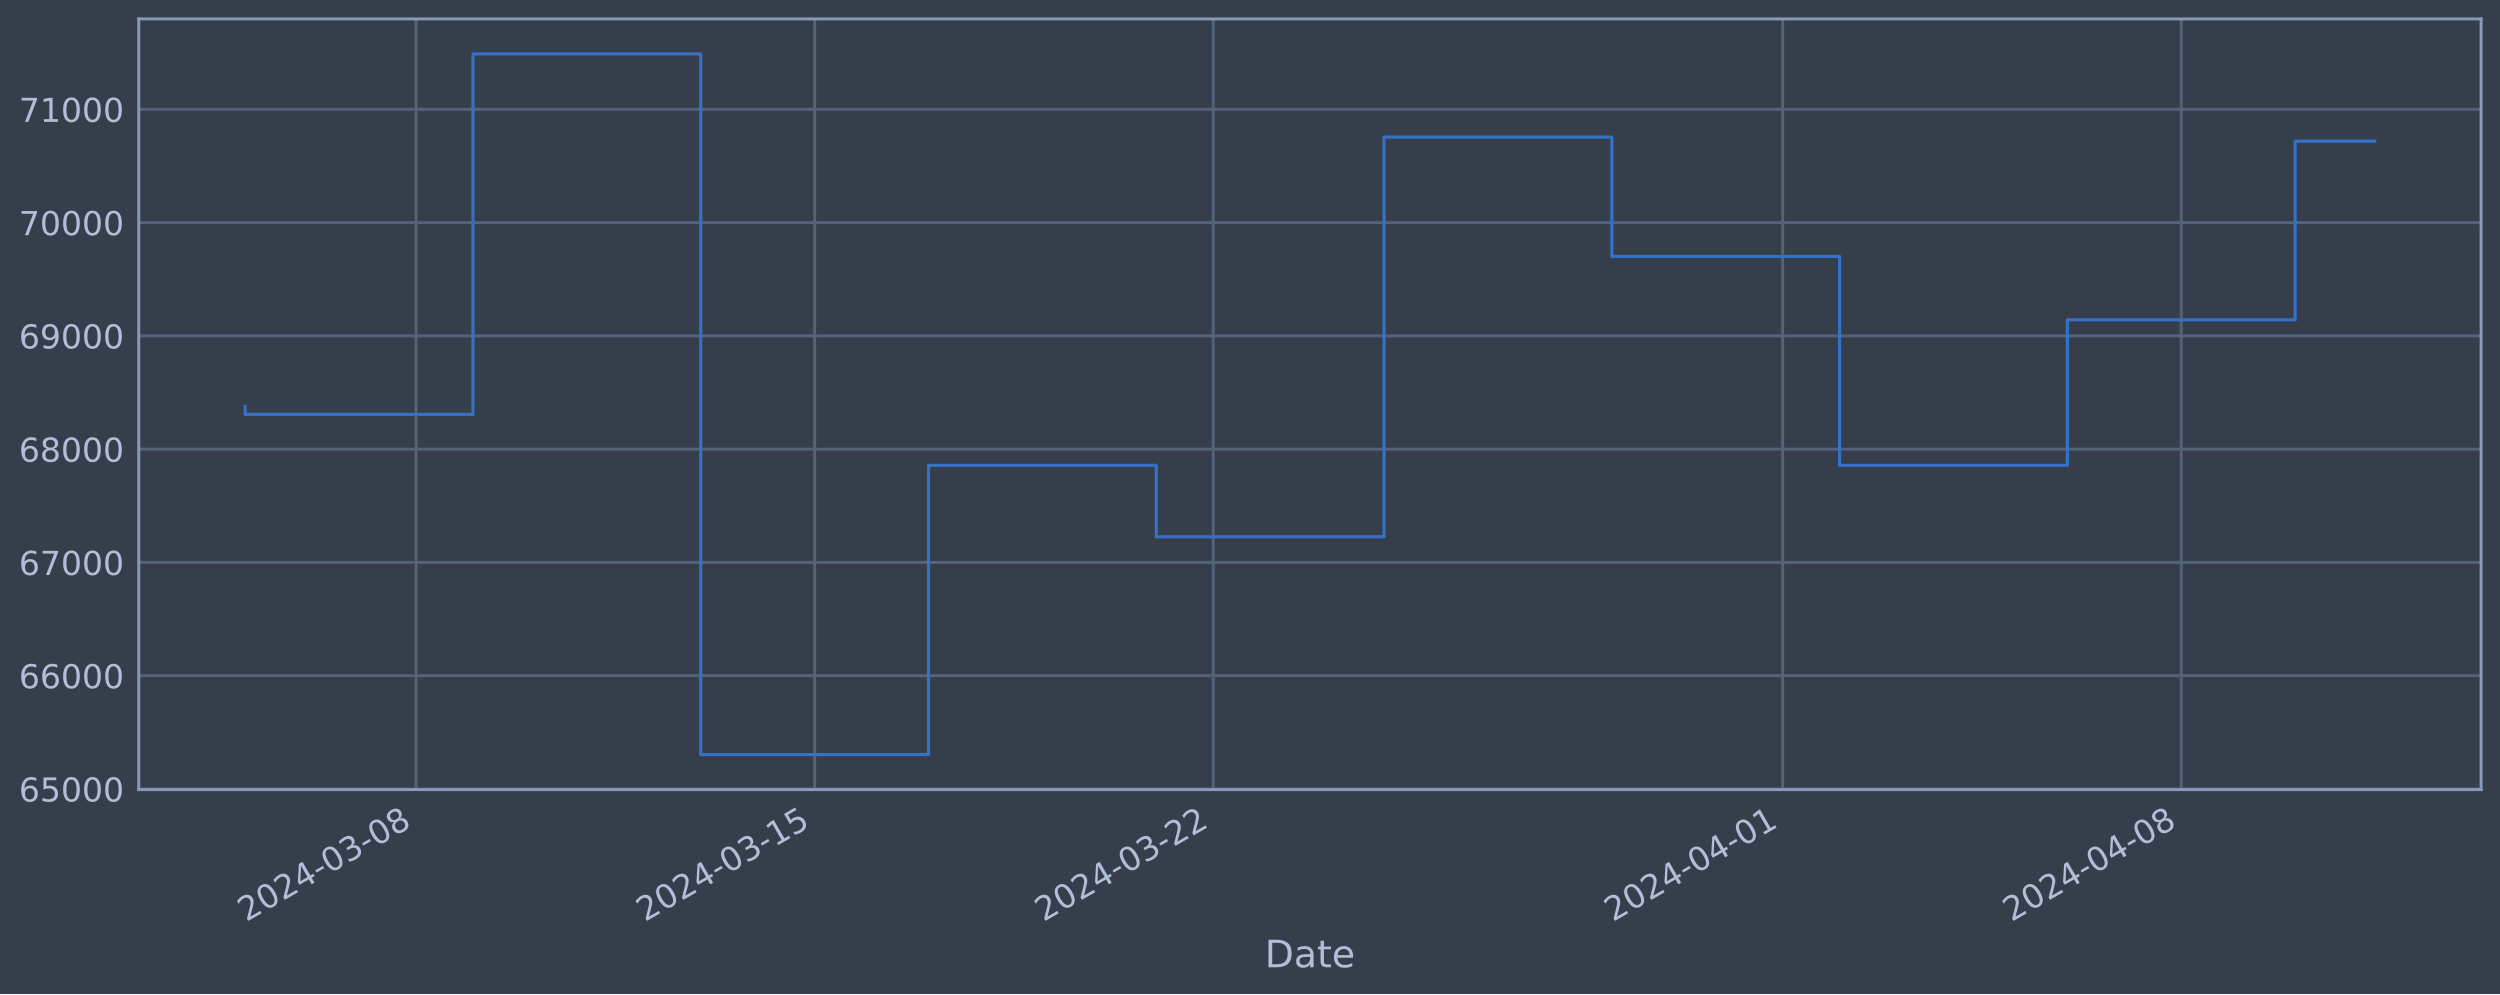
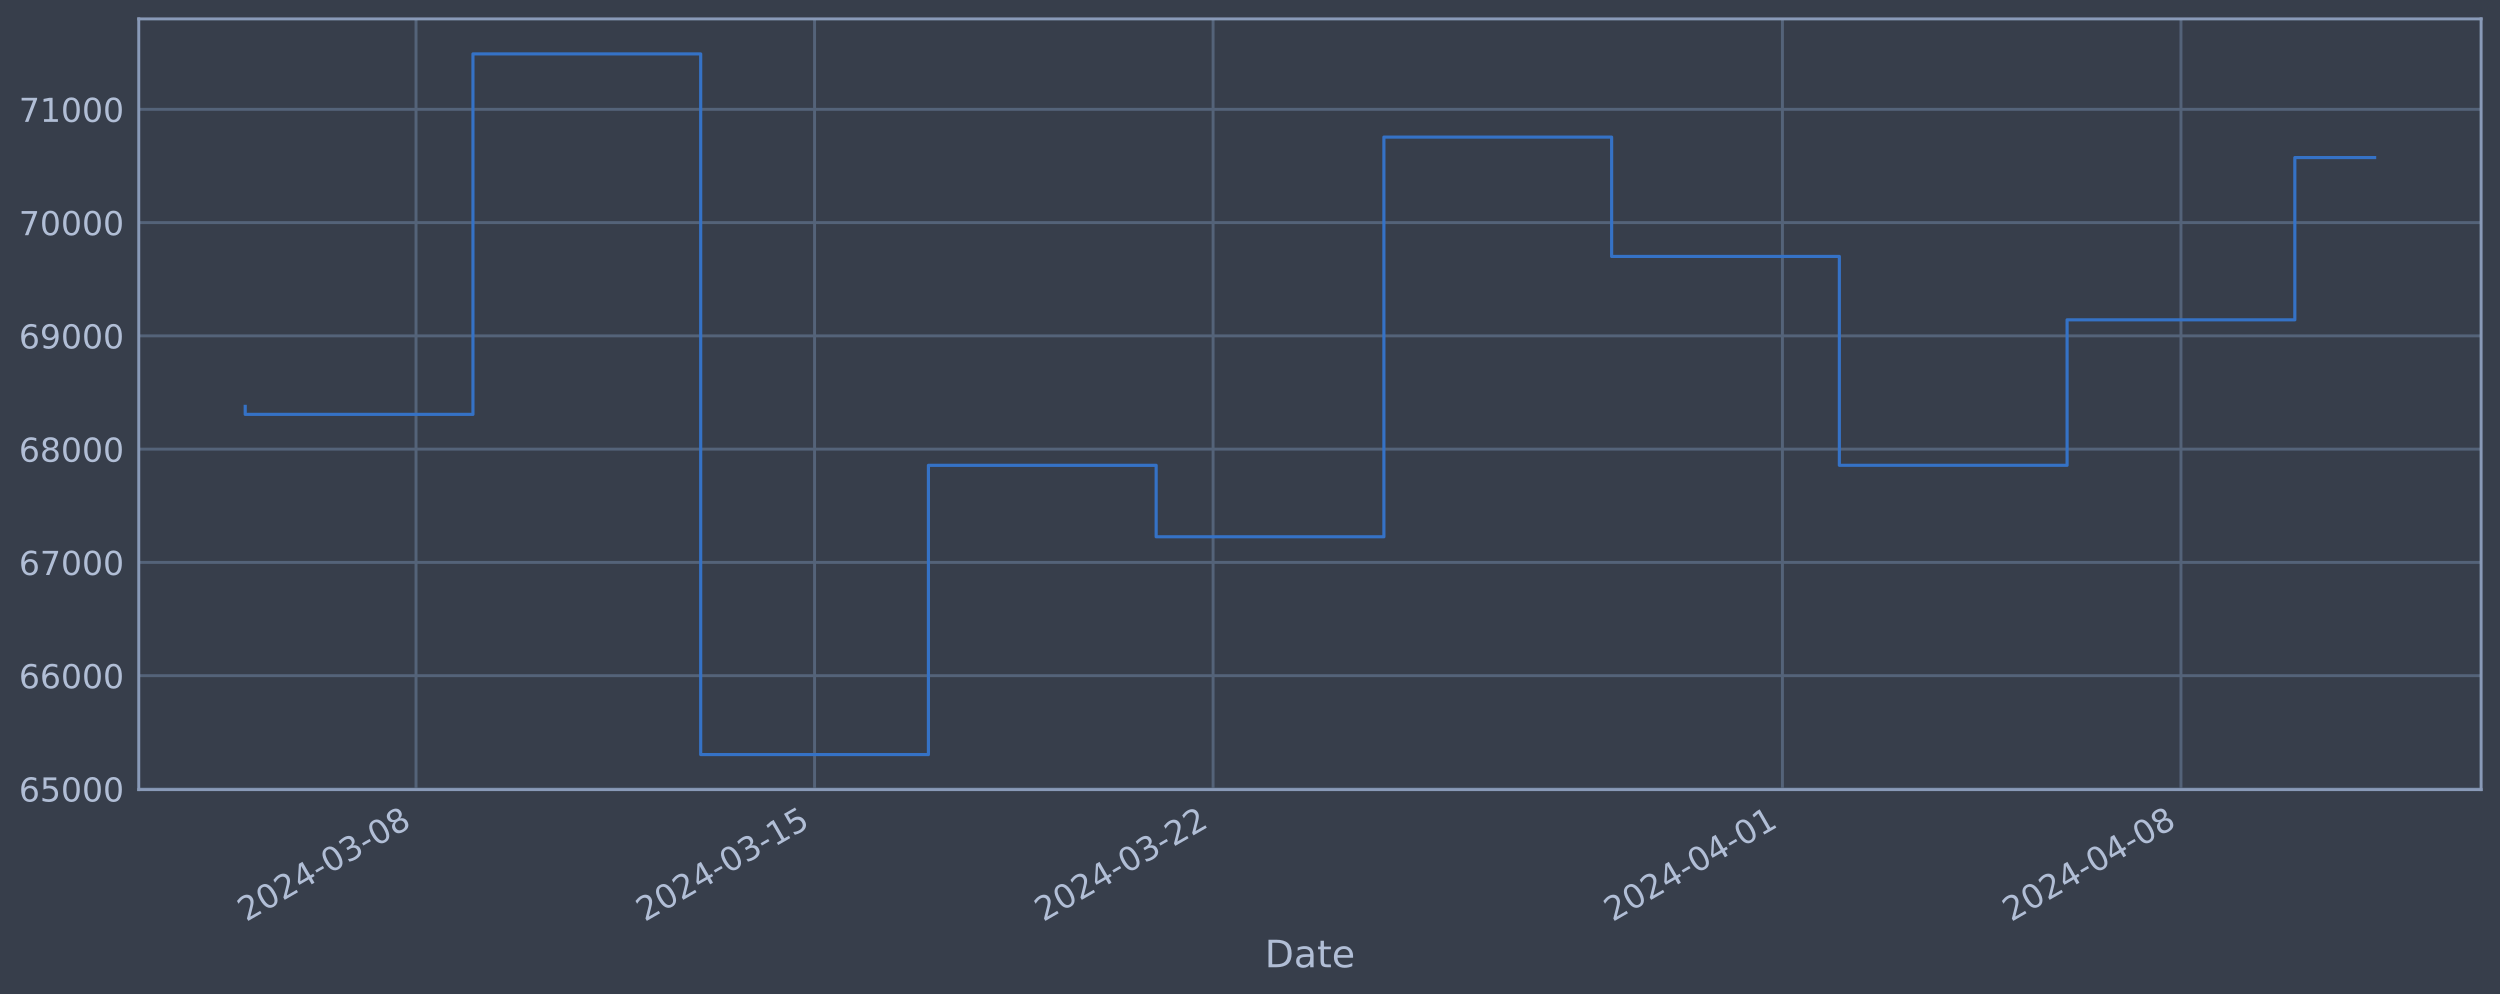
<svg xmlns="http://www.w3.org/2000/svg" xmlns:xlink="http://www.w3.org/1999/xlink" width="952.884pt" height="378.87pt" viewBox="0 0 952.884 378.87" version="1.1">
  <defs>
    <style type="text/css">*{stroke-linejoin: round; stroke-linecap: butt}</style>
  </defs>
  <g id="figure_1">
    <g id="patch_1">
      <path d="M 0 378.87  L 952.884 378.87  L 952.884 0  L 0 0  z " style="fill: #373e4b" />
    </g>
    <g id="axes_1">
      <g id="patch_2">
        <path d="M 52.884 300.96  L 945.684 300.96  L 945.684 7.2  L 52.884 7.2  z " style="fill: #373e4b" />
      </g>
      <g id="matplotlib.axis_1">
        <g id="xtick_1">
          <g id="line2d_1">
-             <path d="M 158.577 300.96  L 158.577 7.2  " clip-path="url(#pb3007b5b6a)" style="fill: none; stroke: #546379; stroke-width: 1.12; stroke-linecap: square" />
+             <path d="M 158.567 300.96  L 158.567 7.2  " clip-path="url(#pee6d8d86d2)" style="fill: none; stroke: #546379; stroke-width: 1.12; stroke-linecap: square" />
          </g>
          <g id="line2d_2" />
          <g id="text_1">
-             <g style="fill: #b1bed6" transform="translate(93.85107 351.4642) rotate(-30) scale(0.126 -0.126)">
+             <g style="fill: #b1bed6" transform="translate(93.84134 351.4642) rotate(-30) scale(0.126 -0.126)">
              <defs>
                <path id="DejaVuSans-32" d="M 1228 531  L 3431 531  L 3431 0  L 469 0  L 469 531  Q 828 903 1448 1529  Q 2069 2156 2228 2338  Q 2531 2678 2651 2914  Q 2772 3150 2772 3378  Q 2772 3750 2511 3984  Q 2250 4219 1831 4219  Q 1534 4219 1204 4116  Q 875 4013 500 3803  L 500 4441  Q 881 4594 1212 4672  Q 1544 4750 1819 4750  Q 2544 4750 2975 4387  Q 3406 4025 3406 3419  Q 3406 3131 3298 2873  Q 3191 2616 2906 2266  Q 2828 2175 2409 1742  Q 1991 1309 1228 531  z " transform="scale(0.015625)" />
                <path id="DejaVuSans-30" d="M 2034 4250  Q 1547 4250 1301 3770  Q 1056 3291 1056 2328  Q 1056 1369 1301 889  Q 1547 409 2034 409  Q 2525 409 2770 889  Q 3016 1369 3016 2328  Q 3016 3291 2770 3770  Q 2525 4250 2034 4250  z M 2034 4750  Q 2819 4750 3233 4129  Q 3647 3509 3647 2328  Q 3647 1150 3233 529  Q 2819 -91 2034 -91  Q 1250 -91 836 529  Q 422 1150 422 2328  Q 422 3509 836 4129  Q 1250 4750 2034 4750  z " transform="scale(0.015625)" />
                <path id="DejaVuSans-34" d="M 2419 4116  L 825 1625  L 2419 1625  L 2419 4116  z M 2253 4666  L 3047 4666  L 3047 1625  L 3713 1625  L 3713 1100  L 3047 1100  L 3047 0  L 2419 0  L 2419 1100  L 313 1100  L 313 1709  L 2253 4666  z " transform="scale(0.015625)" />
                <path id="DejaVuSans-2d" d="M 313 2009  L 1997 2009  L 1997 1497  L 313 1497  L 313 2009  z " transform="scale(0.015625)" />
                <path id="DejaVuSans-33" d="M 2597 2516  Q 3050 2419 3304 2112  Q 3559 1806 3559 1356  Q 3559 666 3084 287  Q 2609 -91 1734 -91  Q 1441 -91 1130 -33  Q 819 25 488 141  L 488 750  Q 750 597 1062 519  Q 1375 441 1716 441  Q 2309 441 2620 675  Q 2931 909 2931 1356  Q 2931 1769 2642 2001  Q 2353 2234 1838 2234  L 1294 2234  L 1294 2753  L 1863 2753  Q 2328 2753 2575 2939  Q 2822 3125 2822 3475  Q 2822 3834 2567 4026  Q 2313 4219 1838 4219  Q 1578 4219 1281 4162  Q 984 4106 628 3988  L 628 4550  Q 988 4650 1302 4700  Q 1616 4750 1894 4750  Q 2613 4750 3031 4423  Q 3450 4097 3450 3541  Q 3450 3153 3228 2886  Q 3006 2619 2597 2516  z " transform="scale(0.015625)" />
                <path id="DejaVuSans-38" d="M 2034 2216  Q 1584 2216 1326 1975  Q 1069 1734 1069 1313  Q 1069 891 1326 650  Q 1584 409 2034 409  Q 2484 409 2743 651  Q 3003 894 3003 1313  Q 3003 1734 2745 1975  Q 2488 2216 2034 2216  z M 1403 2484  Q 997 2584 770 2862  Q 544 3141 544 3541  Q 544 4100 942 4425  Q 1341 4750 2034 4750  Q 2731 4750 3128 4425  Q 3525 4100 3525 3541  Q 3525 3141 3298 2862  Q 3072 2584 2669 2484  Q 3125 2378 3379 2068  Q 3634 1759 3634 1313  Q 3634 634 3220 271  Q 2806 -91 2034 -91  Q 1263 -91 848 271  Q 434 634 434 1313  Q 434 1759 690 2068  Q 947 2378 1403 2484  z M 1172 3481  Q 1172 3119 1398 2916  Q 1625 2713 2034 2713  Q 2441 2713 2670 2916  Q 2900 3119 2900 3481  Q 2900 3844 2670 4047  Q 2441 4250 2034 4250  Q 1625 4250 1398 4047  Q 1172 3844 1172 3481  z " transform="scale(0.015625)" />
              </defs>
              <use xlink:href="#DejaVuSans-32" />
              <use xlink:href="#DejaVuSans-30" x="63.623" />
              <use xlink:href="#DejaVuSans-32" x="127.246" />
              <use xlink:href="#DejaVuSans-34" x="190.869" />
              <use xlink:href="#DejaVuSans-2d" x="254.492" />
              <use xlink:href="#DejaVuSans-30" x="290.576" />
              <use xlink:href="#DejaVuSans-33" x="354.199" />
              <use xlink:href="#DejaVuSans-2d" x="417.822" />
              <use xlink:href="#DejaVuSans-30" x="453.906" />
              <use xlink:href="#DejaVuSans-38" x="517.529" />
            </g>
          </g>
        </g>
        <g id="xtick_2">
          <g id="line2d_3">
-             <path d="M 310.502 300.96  L 310.502 7.2  " clip-path="url(#pb3007b5b6a)" style="fill: none; stroke: #546379; stroke-width: 1.12; stroke-linecap: square" />
+             <path d="M 310.47 300.96  L 310.47 7.2  " clip-path="url(#pee6d8d86d2)" style="fill: none; stroke: #546379; stroke-width: 1.12; stroke-linecap: square" />
          </g>
          <g id="line2d_4" />
          <g id="text_2">
-             <g style="fill: #b1bed6" transform="translate(245.7768 351.4642) rotate(-30) scale(0.126 -0.126)">
+             <g style="fill: #b1bed6" transform="translate(245.7443 351.4642) rotate(-30) scale(0.126 -0.126)">
              <defs>
                <path id="DejaVuSans-31" d="M 794 531  L 1825 531  L 1825 4091  L 703 3866  L 703 4441  L 1819 4666  L 2450 4666  L 2450 531  L 3481 531  L 3481 0  L 794 0  L 794 531  z " transform="scale(0.015625)" />
                <path id="DejaVuSans-35" d="M 691 4666  L 3169 4666  L 3169 4134  L 1269 4134  L 1269 2991  Q 1406 3038 1543 3061  Q 1681 3084 1819 3084  Q 2600 3084 3056 2656  Q 3513 2228 3513 1497  Q 3513 744 3044 326  Q 2575 -91 1722 -91  Q 1428 -91 1123 -41  Q 819 9 494 109  L 494 744  Q 775 591 1075 516  Q 1375 441 1709 441  Q 2250 441 2565 725  Q 2881 1009 2881 1497  Q 2881 1984 2565 2268  Q 2250 2553 1709 2553  Q 1456 2553 1204 2497  Q 953 2441 691 2322  L 691 4666  z " transform="scale(0.015625)" />
              </defs>
              <use xlink:href="#DejaVuSans-32" />
              <use xlink:href="#DejaVuSans-30" x="63.623" />
              <use xlink:href="#DejaVuSans-32" x="127.246" />
              <use xlink:href="#DejaVuSans-34" x="190.869" />
              <use xlink:href="#DejaVuSans-2d" x="254.492" />
              <use xlink:href="#DejaVuSans-30" x="290.576" />
              <use xlink:href="#DejaVuSans-33" x="354.199" />
              <use xlink:href="#DejaVuSans-2d" x="417.822" />
              <use xlink:href="#DejaVuSans-31" x="453.906" />
              <use xlink:href="#DejaVuSans-35" x="517.529" />
            </g>
          </g>
        </g>
        <g id="xtick_3">
          <g id="line2d_5">
-             <path d="M 462.428 300.96  L 462.428 7.2  " clip-path="url(#pb3007b5b6a)" style="fill: none; stroke: #546379; stroke-width: 1.12; stroke-linecap: square" />
+             <path d="M 462.373 300.96  L 462.373 7.2  " clip-path="url(#pee6d8d86d2)" style="fill: none; stroke: #546379; stroke-width: 1.12; stroke-linecap: square" />
          </g>
          <g id="line2d_6" />
          <g id="text_3">
-             <g style="fill: #b1bed6" transform="translate(397.7024 351.4642) rotate(-30) scale(0.126 -0.126)">
+             <g style="fill: #b1bed6" transform="translate(397.6473 351.4642) rotate(-30) scale(0.126 -0.126)">
              <use xlink:href="#DejaVuSans-32" />
              <use xlink:href="#DejaVuSans-30" x="63.623" />
              <use xlink:href="#DejaVuSans-32" x="127.246" />
              <use xlink:href="#DejaVuSans-34" x="190.869" />
              <use xlink:href="#DejaVuSans-2d" x="254.492" />
              <use xlink:href="#DejaVuSans-30" x="290.576" />
              <use xlink:href="#DejaVuSans-33" x="354.199" />
              <use xlink:href="#DejaVuSans-2d" x="417.822" />
              <use xlink:href="#DejaVuSans-32" x="453.906" />
              <use xlink:href="#DejaVuSans-32" x="517.529" />
            </g>
          </g>
        </g>
        <g id="xtick_4">
          <g id="line2d_7">
-             <path d="M 679.465 300.96  L 679.465 7.2  " clip-path="url(#pb3007b5b6a)" style="fill: none; stroke: #546379; stroke-width: 1.12; stroke-linecap: square" />
+             <path d="M 679.377 300.96  L 679.377 7.2  " clip-path="url(#pee6d8d86d2)" style="fill: none; stroke: #546379; stroke-width: 1.12; stroke-linecap: square" />
          </g>
          <g id="line2d_8" />
          <g id="text_4">
-             <g style="fill: #b1bed6" transform="translate(614.7391 351.4642) rotate(-30) scale(0.126 -0.126)">
+             <g style="fill: #b1bed6" transform="translate(614.6516 351.4642) rotate(-30) scale(0.126 -0.126)">
              <use xlink:href="#DejaVuSans-32" />
              <use xlink:href="#DejaVuSans-30" x="63.623" />
              <use xlink:href="#DejaVuSans-32" x="127.246" />
              <use xlink:href="#DejaVuSans-34" x="190.869" />
              <use xlink:href="#DejaVuSans-2d" x="254.492" />
              <use xlink:href="#DejaVuSans-30" x="290.576" />
              <use xlink:href="#DejaVuSans-34" x="354.199" />
              <use xlink:href="#DejaVuSans-2d" x="417.822" />
              <use xlink:href="#DejaVuSans-30" x="453.906" />
              <use xlink:href="#DejaVuSans-31" x="517.529" />
            </g>
          </g>
        </g>
        <g id="xtick_5">
          <g id="line2d_9">
-             <path d="M 831.39 300.96  L 831.39 7.2  " clip-path="url(#pb3007b5b6a)" style="fill: none; stroke: #546379; stroke-width: 1.12; stroke-linecap: square" />
+             <path d="M 831.28 300.96  L 831.28 7.2  " clip-path="url(#pee6d8d86d2)" style="fill: none; stroke: #546379; stroke-width: 1.12; stroke-linecap: square" />
          </g>
          <g id="line2d_10" />
          <g id="text_5">
-             <g style="fill: #b1bed6" transform="translate(766.6648 351.4642) rotate(-30) scale(0.126 -0.126)">
+             <g style="fill: #b1bed6" transform="translate(766.5545 351.4642) rotate(-30) scale(0.126 -0.126)">
              <use xlink:href="#DejaVuSans-32" />
              <use xlink:href="#DejaVuSans-30" x="63.623" />
              <use xlink:href="#DejaVuSans-32" x="127.246" />
              <use xlink:href="#DejaVuSans-34" x="190.869" />
              <use xlink:href="#DejaVuSans-2d" x="254.492" />
              <use xlink:href="#DejaVuSans-30" x="290.576" />
              <use xlink:href="#DejaVuSans-34" x="354.199" />
              <use xlink:href="#DejaVuSans-2d" x="417.822" />
              <use xlink:href="#DejaVuSans-30" x="453.906" />
              <use xlink:href="#DejaVuSans-38" x="517.529" />
            </g>
          </g>
        </g>
        <g id="text_6">
          <g style="fill: #b1bed6" transform="translate(482.0746 368.6753) scale(0.144 -0.144)">
            <defs>
              <path id="DejaVuSans-44" d="M 1259 4147  L 1259 519  L 2022 519  Q 2988 519 3436 956  Q 3884 1394 3884 2338  Q 3884 3275 3436 3711  Q 2988 4147 2022 4147  L 1259 4147  z M 628 4666  L 1925 4666  Q 3281 4666 3915 4102  Q 4550 3538 4550 2338  Q 4550 1131 3912 565  Q 3275 0 1925 0  L 628 0  L 628 4666  z " transform="scale(0.015625)" />
              <path id="DejaVuSans-61" d="M 2194 1759  Q 1497 1759 1228 1600  Q 959 1441 959 1056  Q 959 750 1161 570  Q 1363 391 1709 391  Q 2188 391 2477 730  Q 2766 1069 2766 1631  L 2766 1759  L 2194 1759  z M 3341 1997  L 3341 0  L 2766 0  L 2766 531  Q 2569 213 2275 61  Q 1981 -91 1556 -91  Q 1019 -91 701 211  Q 384 513 384 1019  Q 384 1609 779 1909  Q 1175 2209 1959 2209  L 2766 2209  L 2766 2266  Q 2766 2663 2505 2880  Q 2244 3097 1772 3097  Q 1472 3097 1187 3025  Q 903 2953 641 2809  L 641 3341  Q 956 3463 1253 3523  Q 1550 3584 1831 3584  Q 2591 3584 2966 3190  Q 3341 2797 3341 1997  z " transform="scale(0.015625)" />
              <path id="DejaVuSans-74" d="M 1172 4494  L 1172 3500  L 2356 3500  L 2356 3053  L 1172 3053  L 1172 1153  Q 1172 725 1289 603  Q 1406 481 1766 481  L 2356 481  L 2356 0  L 1766 0  Q 1100 0 847 248  Q 594 497 594 1153  L 594 3053  L 172 3053  L 172 3500  L 594 3500  L 594 4494  L 1172 4494  z " transform="scale(0.015625)" />
              <path id="DejaVuSans-65" d="M 3597 1894  L 3597 1613  L 953 1613  Q 991 1019 1311 708  Q 1631 397 2203 397  Q 2534 397 2845 478  Q 3156 559 3463 722  L 3463 178  Q 3153 47 2828 -22  Q 2503 -91 2169 -91  Q 1331 -91 842 396  Q 353 884 353 1716  Q 353 2575 817 3079  Q 1281 3584 2069 3584  Q 2775 3584 3186 3129  Q 3597 2675 3597 1894  z M 3022 2063  Q 3016 2534 2758 2815  Q 2500 3097 2075 3097  Q 1594 3097 1305 2825  Q 1016 2553 972 2059  L 3022 2063  z " transform="scale(0.015625)" />
            </defs>
            <use xlink:href="#DejaVuSans-44" />
            <use xlink:href="#DejaVuSans-61" x="77.002" />
            <use xlink:href="#DejaVuSans-74" x="138.281" />
            <use xlink:href="#DejaVuSans-65" x="177.49" />
          </g>
        </g>
      </g>
      <g id="matplotlib.axis_2">
        <g id="ytick_1">
          <g id="line2d_11">
-             <path d="M 52.884 300.718  L 945.684 300.718  " clip-path="url(#pb3007b5b6a)" style="fill: none; stroke: #546379; stroke-width: 1.12; stroke-linecap: square" />
+             <path d="M 52.884 300.718  L 945.684 300.718  " clip-path="url(#pee6d8d86d2)" style="fill: none; stroke: #546379; stroke-width: 1.12; stroke-linecap: square" />
          </g>
          <g id="line2d_12" />
          <g id="text_7">
            <g style="fill: #b1bed6" transform="translate(7.2 305.5049) scale(0.126 -0.126)">
              <defs>
                <path id="DejaVuSans-36" d="M 2113 2584  Q 1688 2584 1439 2293  Q 1191 2003 1191 1497  Q 1191 994 1439 701  Q 1688 409 2113 409  Q 2538 409 2786 701  Q 3034 994 3034 1497  Q 3034 2003 2786 2293  Q 2538 2584 2113 2584  z M 3366 4563  L 3366 3988  Q 3128 4100 2886 4159  Q 2644 4219 2406 4219  Q 1781 4219 1451 3797  Q 1122 3375 1075 2522  Q 1259 2794 1537 2939  Q 1816 3084 2150 3084  Q 2853 3084 3261 2657  Q 3669 2231 3669 1497  Q 3669 778 3244 343  Q 2819 -91 2113 -91  Q 1303 -91 875 529  Q 447 1150 447 2328  Q 447 3434 972 4092  Q 1497 4750 2381 4750  Q 2619 4750 2861 4703  Q 3103 4656 3366 4563  z " transform="scale(0.015625)" />
              </defs>
              <use xlink:href="#DejaVuSans-36" />
              <use xlink:href="#DejaVuSans-35" x="63.623" />
              <use xlink:href="#DejaVuSans-30" x="127.246" />
              <use xlink:href="#DejaVuSans-30" x="190.869" />
              <use xlink:href="#DejaVuSans-30" x="254.492" />
            </g>
          </g>
        </g>
        <g id="ytick_2">
          <g id="line2d_13">
-             <path d="M 52.884 257.544  L 945.684 257.544  " clip-path="url(#pb3007b5b6a)" style="fill: none; stroke: #546379; stroke-width: 1.12; stroke-linecap: square" />
+             <path d="M 52.884 257.544  L 945.684 257.544  " clip-path="url(#pee6d8d86d2)" style="fill: none; stroke: #546379; stroke-width: 1.12; stroke-linecap: square" />
          </g>
          <g id="line2d_14" />
          <g id="text_8">
            <g style="fill: #b1bed6" transform="translate(7.2 262.331) scale(0.126 -0.126)">
              <use xlink:href="#DejaVuSans-36" />
              <use xlink:href="#DejaVuSans-36" x="63.623" />
              <use xlink:href="#DejaVuSans-30" x="127.246" />
              <use xlink:href="#DejaVuSans-30" x="190.869" />
              <use xlink:href="#DejaVuSans-30" x="254.492" />
            </g>
          </g>
        </g>
        <g id="ytick_3">
          <g id="line2d_15">
-             <path d="M 52.884 214.37  L 945.684 214.37  " clip-path="url(#pb3007b5b6a)" style="fill: none; stroke: #546379; stroke-width: 1.12; stroke-linecap: square" />
+             <path d="M 52.884 214.37  L 945.684 214.37  " clip-path="url(#pee6d8d86d2)" style="fill: none; stroke: #546379; stroke-width: 1.12; stroke-linecap: square" />
          </g>
          <g id="line2d_16" />
          <g id="text_9">
            <g style="fill: #b1bed6" transform="translate(7.2 219.157) scale(0.126 -0.126)">
              <defs>
                <path id="DejaVuSans-37" d="M 525 4666  L 3525 4666  L 3525 4397  L 1831 0  L 1172 0  L 2766 4134  L 525 4134  L 525 4666  z " transform="scale(0.015625)" />
              </defs>
              <use xlink:href="#DejaVuSans-36" />
              <use xlink:href="#DejaVuSans-37" x="63.623" />
              <use xlink:href="#DejaVuSans-30" x="127.246" />
              <use xlink:href="#DejaVuSans-30" x="190.869" />
              <use xlink:href="#DejaVuSans-30" x="254.492" />
            </g>
          </g>
        </g>
        <g id="ytick_4">
          <g id="line2d_17">
-             <path d="M 52.884 171.196  L 945.684 171.196  " clip-path="url(#pb3007b5b6a)" style="fill: none; stroke: #546379; stroke-width: 1.12; stroke-linecap: square" />
+             <path d="M 52.884 171.196  L 945.684 171.196  " clip-path="url(#pee6d8d86d2)" style="fill: none; stroke: #546379; stroke-width: 1.12; stroke-linecap: square" />
          </g>
          <g id="line2d_18" />
          <g id="text_10">
            <g style="fill: #b1bed6" transform="translate(7.2 175.9831) scale(0.126 -0.126)">
              <use xlink:href="#DejaVuSans-36" />
              <use xlink:href="#DejaVuSans-38" x="63.623" />
              <use xlink:href="#DejaVuSans-30" x="127.246" />
              <use xlink:href="#DejaVuSans-30" x="190.869" />
              <use xlink:href="#DejaVuSans-30" x="254.492" />
            </g>
          </g>
        </g>
        <g id="ytick_5">
          <g id="line2d_19">
-             <path d="M 52.884 128.022  L 945.684 128.022  " clip-path="url(#pb3007b5b6a)" style="fill: none; stroke: #546379; stroke-width: 1.12; stroke-linecap: square" />
+             <path d="M 52.884 128.022  L 945.684 128.022  " clip-path="url(#pee6d8d86d2)" style="fill: none; stroke: #546379; stroke-width: 1.12; stroke-linecap: square" />
          </g>
          <g id="line2d_20" />
          <g id="text_11">
            <g style="fill: #b1bed6" transform="translate(7.2 132.8092) scale(0.126 -0.126)">
              <defs>
                <path id="DejaVuSans-39" d="M 703 97  L 703 672  Q 941 559 1184 500  Q 1428 441 1663 441  Q 2288 441 2617 861  Q 2947 1281 2994 2138  Q 2813 1869 2534 1725  Q 2256 1581 1919 1581  Q 1219 1581 811 2004  Q 403 2428 403 3163  Q 403 3881 828 4315  Q 1253 4750 1959 4750  Q 2769 4750 3195 4129  Q 3622 3509 3622 2328  Q 3622 1225 3098 567  Q 2575 -91 1691 -91  Q 1453 -91 1209 -44  Q 966 3 703 97  z M 1959 2075  Q 2384 2075 2632 2365  Q 2881 2656 2881 3163  Q 2881 3666 2632 3958  Q 2384 4250 1959 4250  Q 1534 4250 1286 3958  Q 1038 3666 1038 3163  Q 1038 2656 1286 2365  Q 1534 2075 1959 2075  z " transform="scale(0.015625)" />
              </defs>
              <use xlink:href="#DejaVuSans-36" />
              <use xlink:href="#DejaVuSans-39" x="63.623" />
              <use xlink:href="#DejaVuSans-30" x="127.246" />
              <use xlink:href="#DejaVuSans-30" x="190.869" />
              <use xlink:href="#DejaVuSans-30" x="254.492" />
            </g>
          </g>
        </g>
        <g id="ytick_6">
          <g id="line2d_21">
-             <path d="M 52.884 84.848  L 945.684 84.848  " clip-path="url(#pb3007b5b6a)" style="fill: none; stroke: #546379; stroke-width: 1.12; stroke-linecap: square" />
+             <path d="M 52.884 84.848  L 945.684 84.848  " clip-path="url(#pee6d8d86d2)" style="fill: none; stroke: #546379; stroke-width: 1.12; stroke-linecap: square" />
          </g>
          <g id="line2d_22" />
          <g id="text_12">
            <g style="fill: #b1bed6" transform="translate(7.2 89.63523) scale(0.126 -0.126)">
              <use xlink:href="#DejaVuSans-37" />
              <use xlink:href="#DejaVuSans-30" x="63.623" />
              <use xlink:href="#DejaVuSans-30" x="127.246" />
              <use xlink:href="#DejaVuSans-30" x="190.869" />
              <use xlink:href="#DejaVuSans-30" x="254.492" />
            </g>
          </g>
        </g>
        <g id="ytick_7">
          <g id="line2d_23">
-             <path d="M 52.884 41.674  L 945.684 41.674  " clip-path="url(#pb3007b5b6a)" style="fill: none; stroke: #546379; stroke-width: 1.12; stroke-linecap: square" />
+             <path d="M 52.884 41.674  L 945.684 41.674  " clip-path="url(#pee6d8d86d2)" style="fill: none; stroke: #546379; stroke-width: 1.12; stroke-linecap: square" />
          </g>
          <g id="line2d_24" />
          <g id="text_13">
            <g style="fill: #b1bed6" transform="translate(7.2 46.4613) scale(0.126 -0.126)">
              <use xlink:href="#DejaVuSans-37" />
              <use xlink:href="#DejaVuSans-31" x="63.623" />
              <use xlink:href="#DejaVuSans-30" x="127.246" />
              <use xlink:href="#DejaVuSans-30" x="190.869" />
              <use xlink:href="#DejaVuSans-30" x="254.492" />
            </g>
          </g>
        </g>
      </g>
      <g id="line2d_25">
-         <path d="M 93.466 154.891  L 93.466 157.946  L 180.28 157.946  L 180.28 20.553  L 267.095 20.553  L 267.095 287.607  L 353.91 287.607  L 353.91 177.362  L 440.724 177.362  L 440.724 204.598  L 527.539 204.598  L 527.539 52.265  L 614.354 52.265  L 614.354 97.744  L 701.168 97.744  L 701.168 177.352  L 787.983 177.352  L 787.983 121.902  L 874.798 121.902  L 874.798 53.81  L 905.102 53.81  " clip-path="url(#pb3007b5b6a)" style="fill: none; stroke: #3572c6; stroke-width: 1.2; stroke-linecap: square" />
+         <path d="M 93.466 154.891  L 93.466 157.946  L 180.267 157.946  L 180.267 20.553  L 267.069 20.553  L 267.069 287.607  L 353.871 287.607  L 353.871 177.362  L 440.672 177.362  L 440.672 204.598  L 527.474 204.598  L 527.474 52.265  L 614.276 52.265  L 614.276 97.744  L 701.077 97.744  L 701.077 177.352  L 787.879 177.352  L 787.879 121.902  L 874.681 121.902  L 874.681 60.066  L 905.102 60.066  " clip-path="url(#pee6d8d86d2)" style="fill: none; stroke: #3572c6; stroke-width: 1.2; stroke-linecap: square" />
      </g>
      <g id="patch_3">
        <path d="M 52.884 300.96  L 52.884 7.2  " style="fill: none; stroke: #899ab8; stroke-width: 1.12; stroke-linejoin: miter; stroke-linecap: square" />
      </g>
      <g id="patch_4">
        <path d="M 945.684 300.96  L 945.684 7.2  " style="fill: none; stroke: #899ab8; stroke-width: 1.12; stroke-linejoin: miter; stroke-linecap: square" />
      </g>
      <g id="patch_5">
        <path d="M 52.884 300.96  L 945.684 300.96  " style="fill: none; stroke: #899ab8; stroke-width: 1.12; stroke-linejoin: miter; stroke-linecap: square" />
      </g>
      <g id="patch_6">
        <path d="M 52.884 7.2  L 945.684 7.2  " style="fill: none; stroke: #899ab8; stroke-width: 1.12; stroke-linejoin: miter; stroke-linecap: square" />
      </g>
    </g>
  </g>
  <defs>
-     <clipPath id="pb3007b5b6a">
+     <clipPath id="pee6d8d86d2">
      <rect x="52.884" y="7.2" width="892.8" height="293.76" />
    </clipPath>
  </defs>
</svg>
